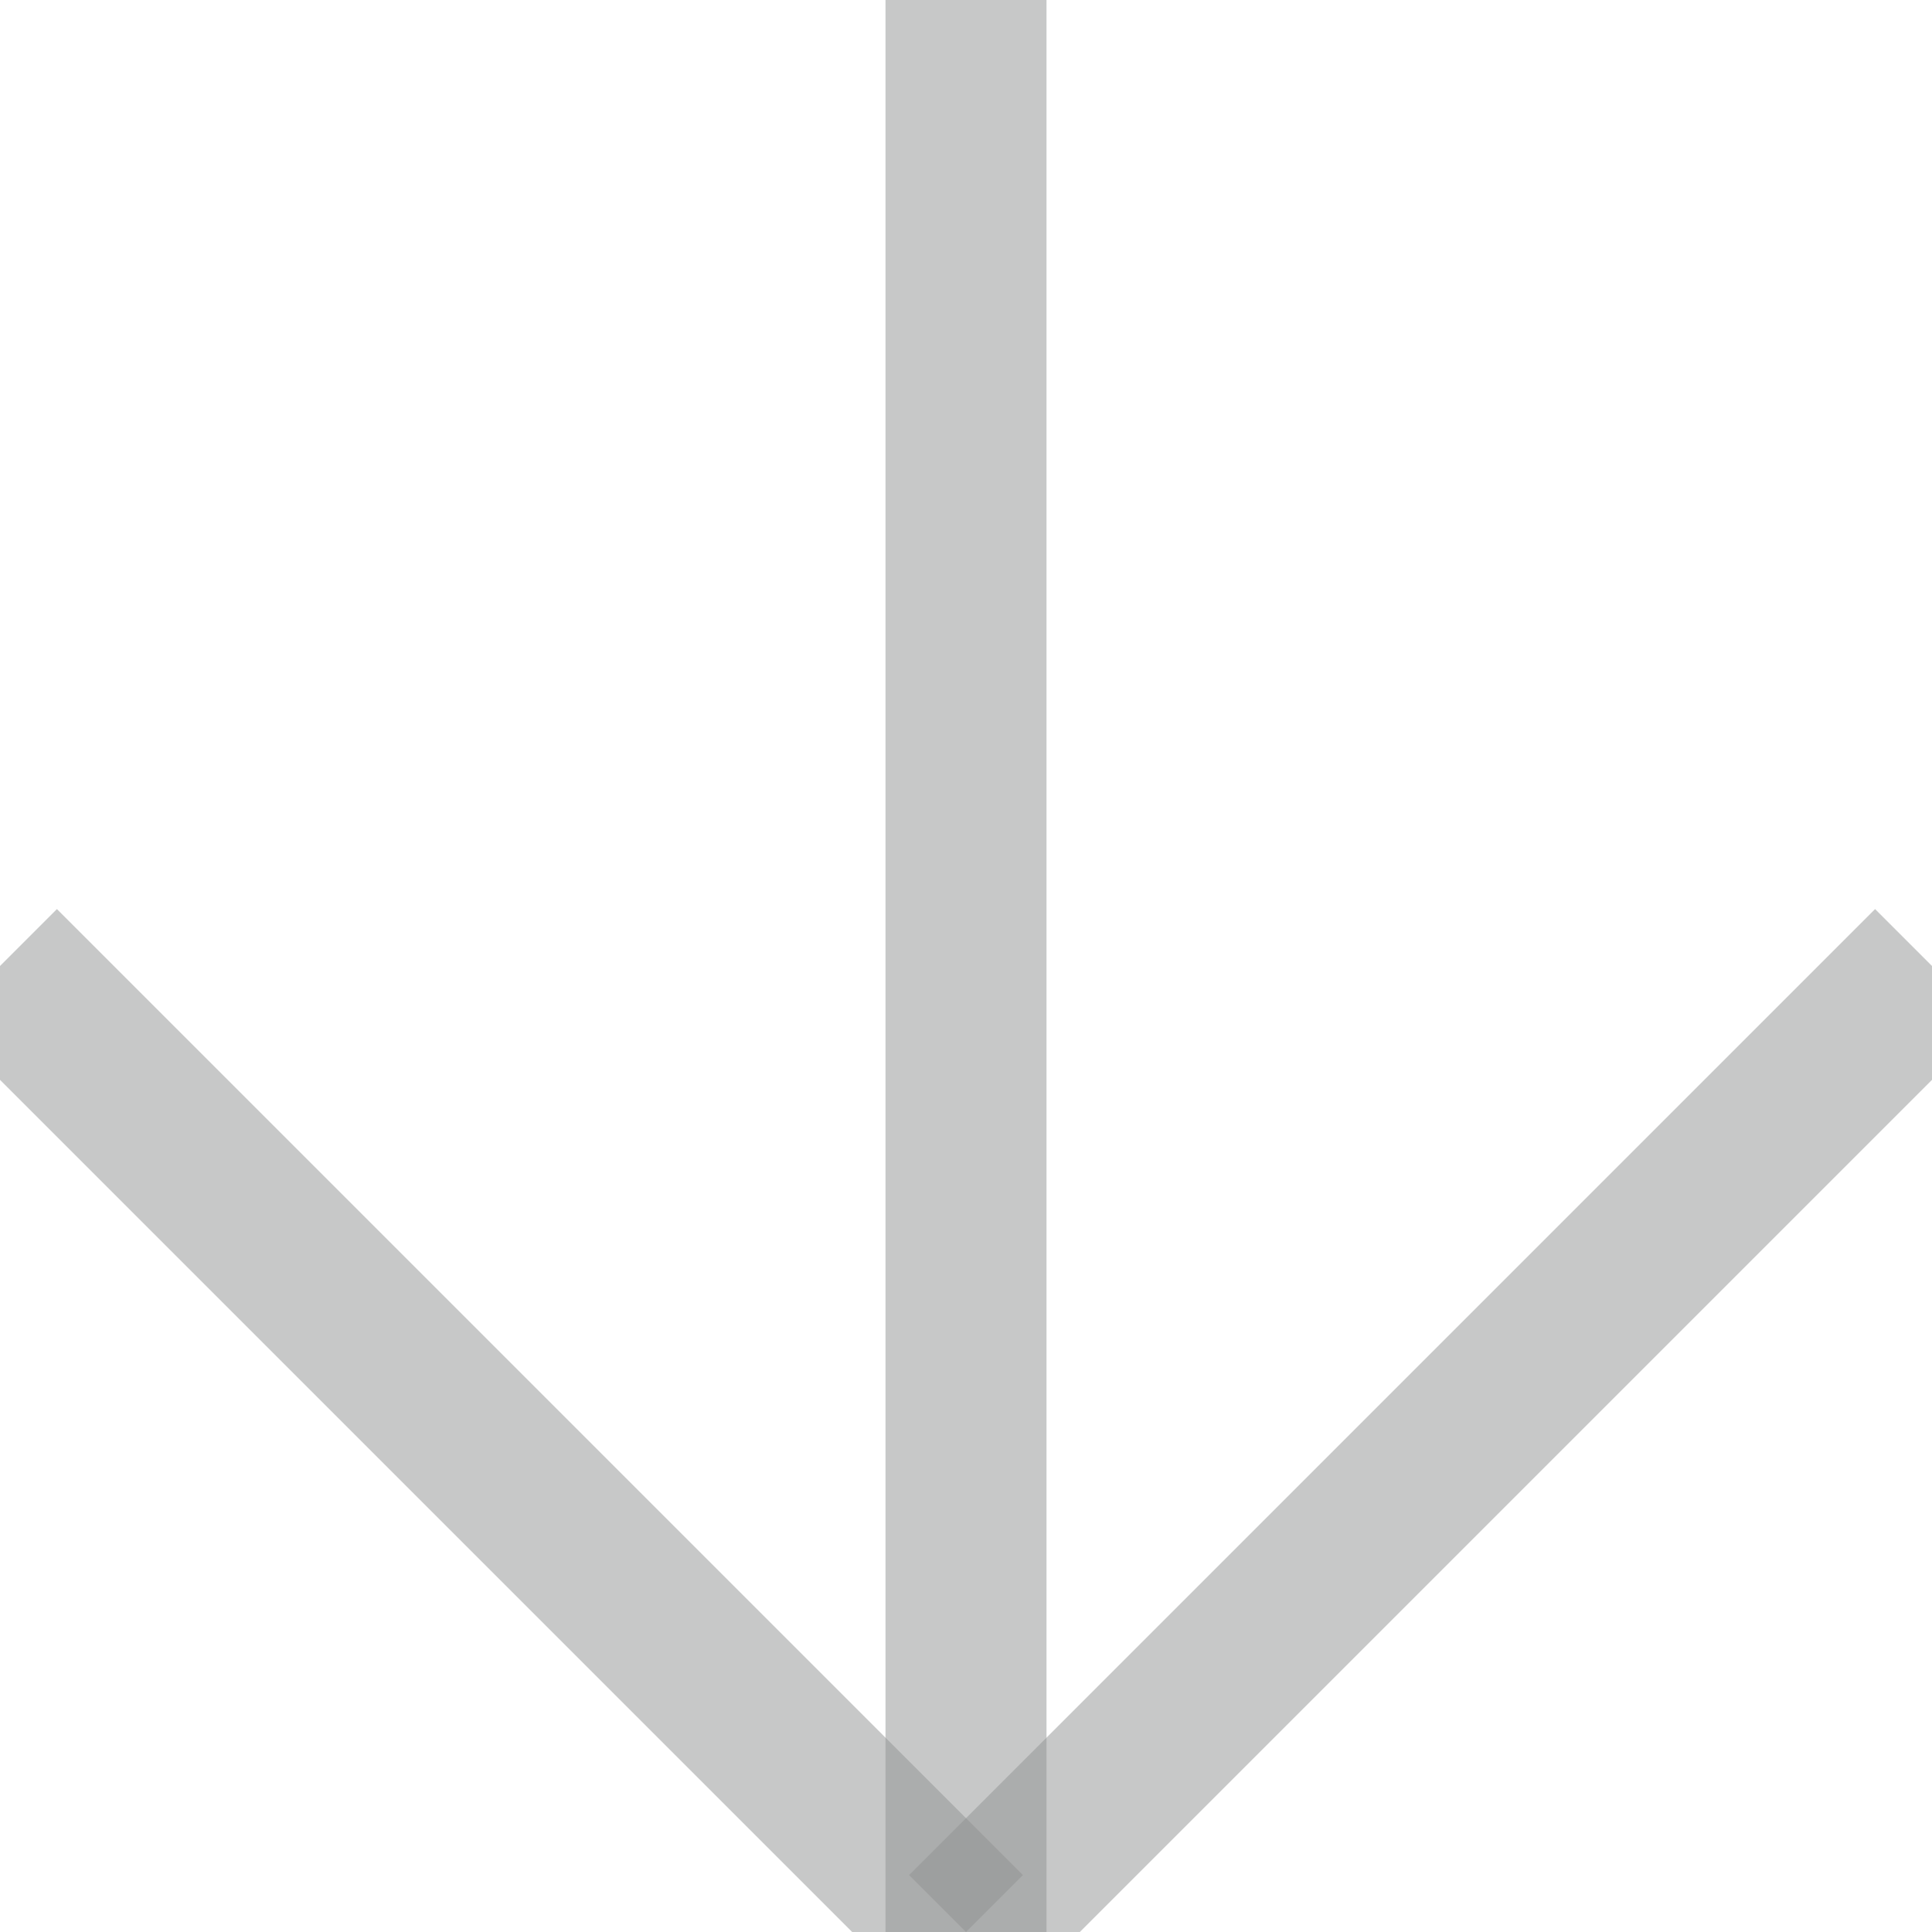
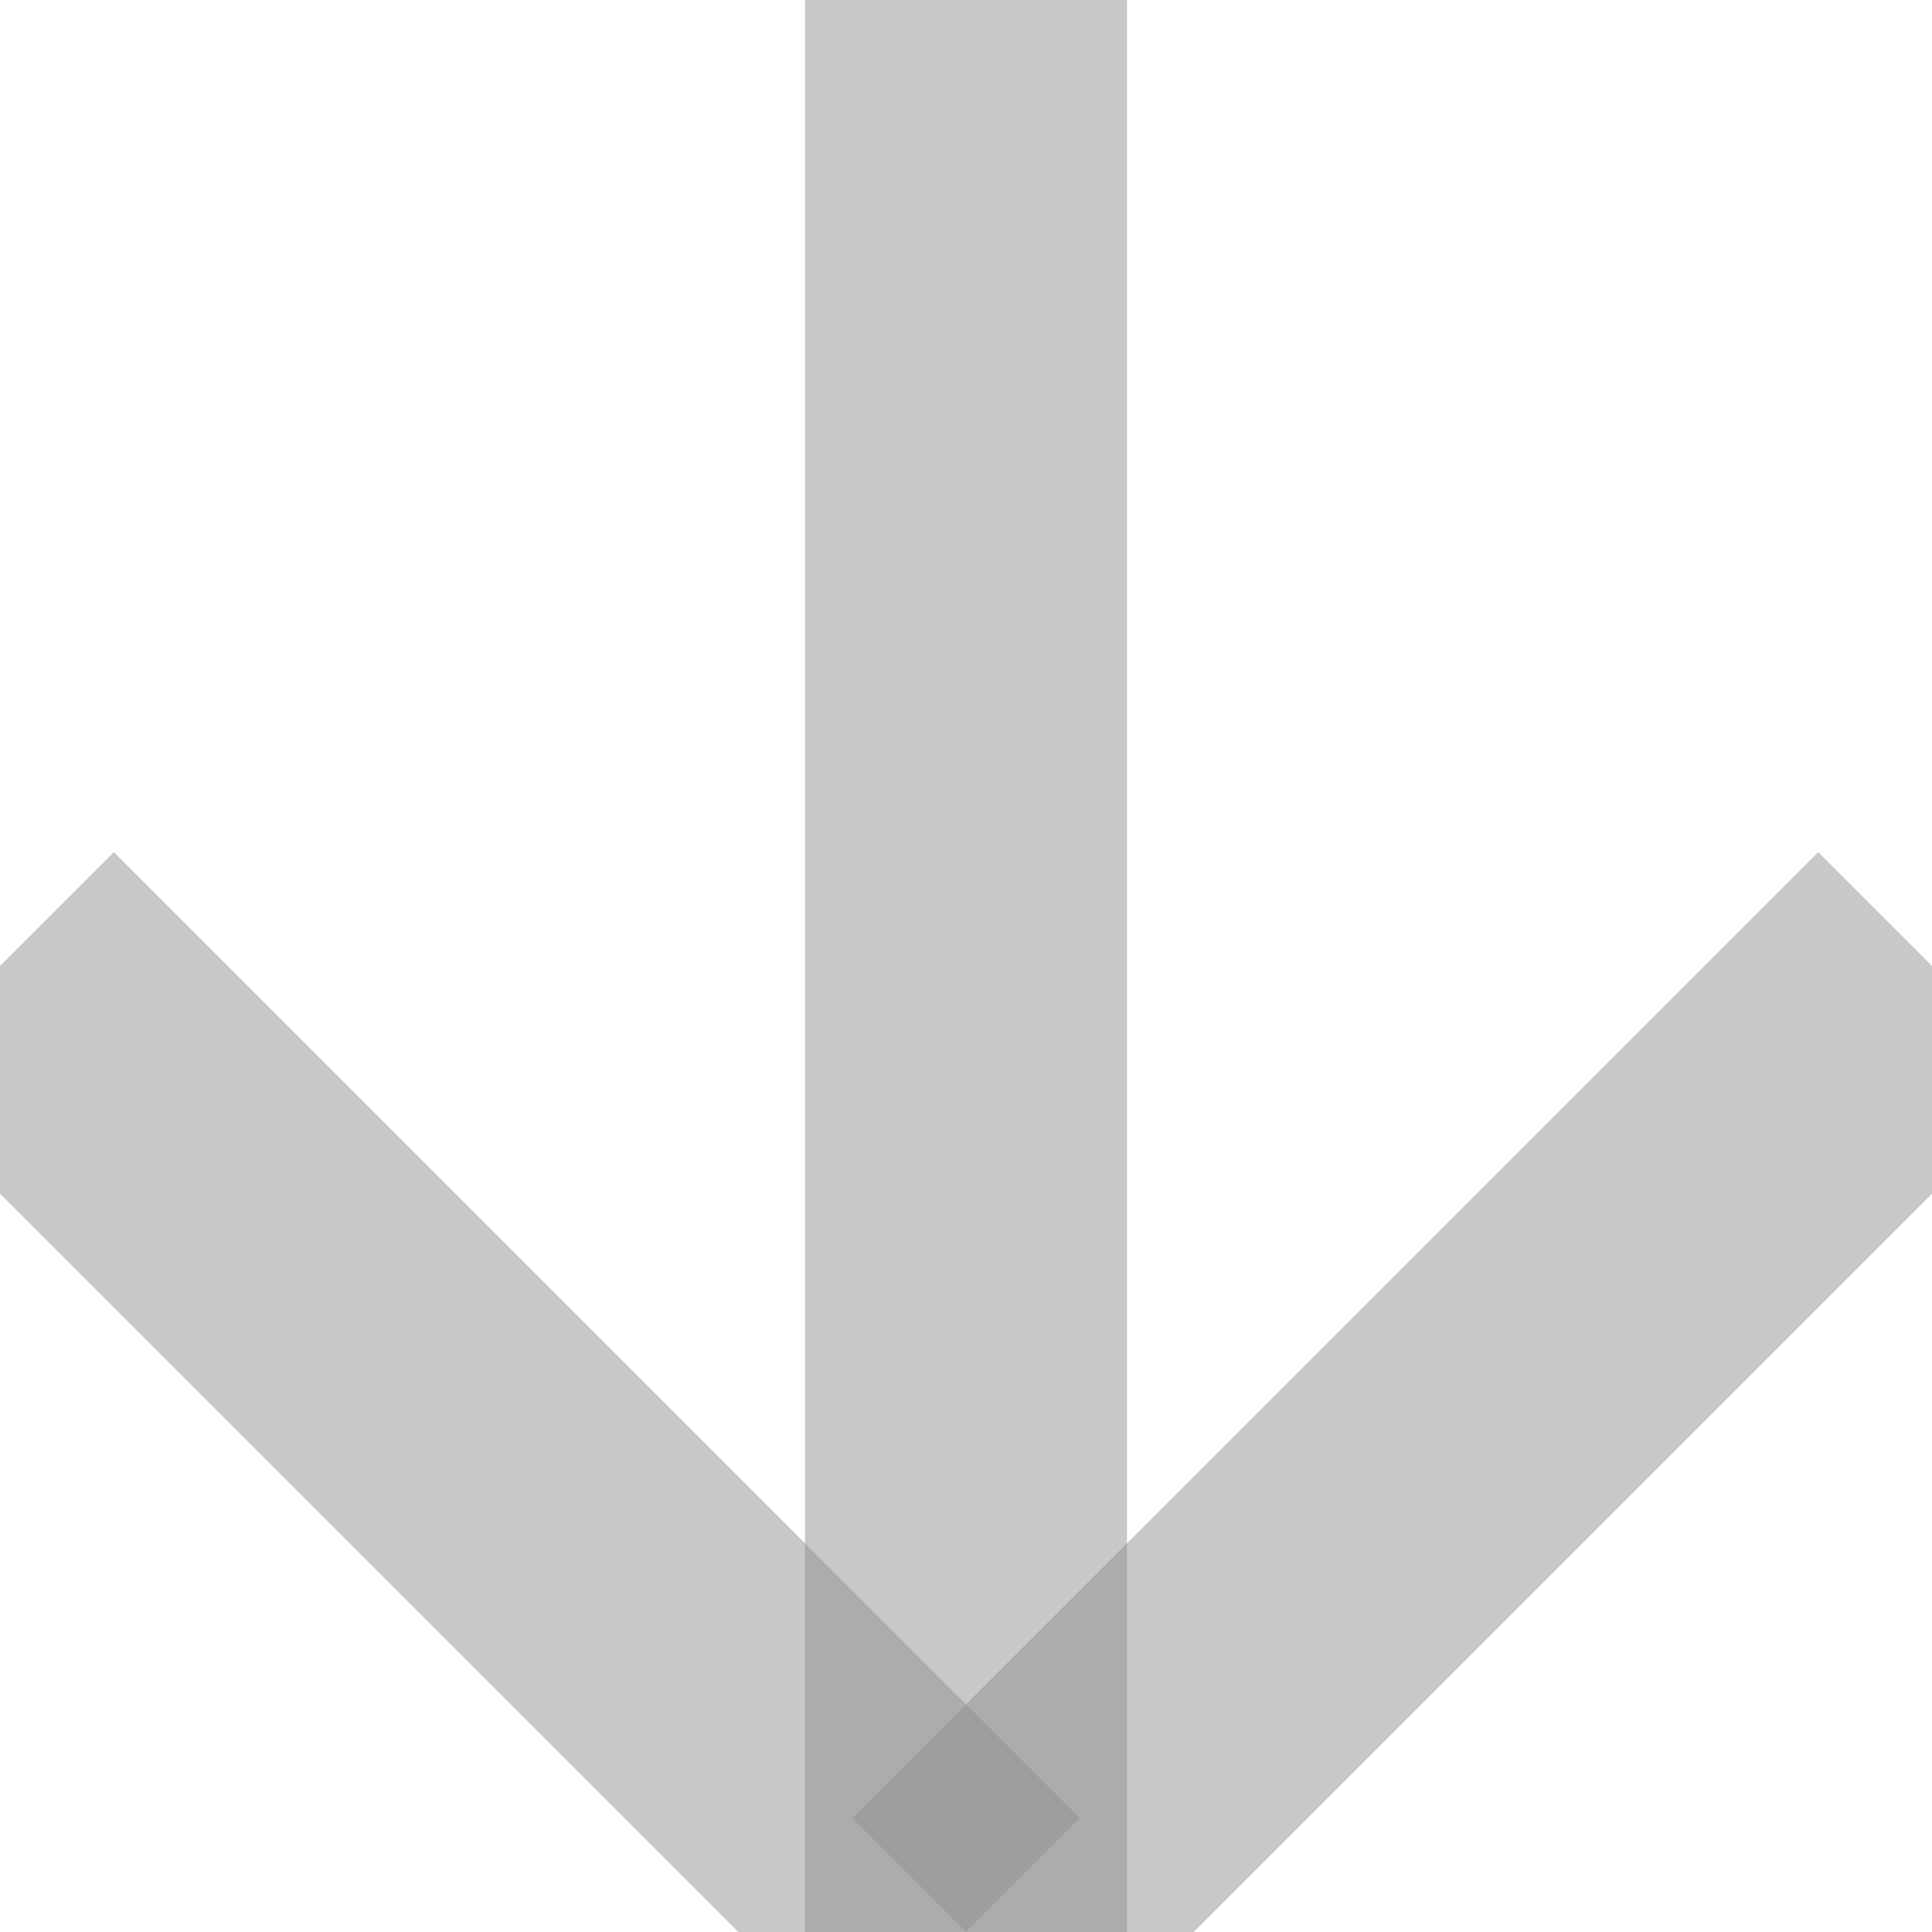
<svg xmlns="http://www.w3.org/2000/svg" width="36px" height="36px" viewBox="0 0 36 36" zoomAndPan="disable" preserveAspectRatio="none">
-   <style type="text/css"> line { stroke: rgba(145,146,147,0.5); stroke-width: 3; } </style>
+   <style type="text/css"> line { stroke: rgba(145,146,147,0.5); stroke-width: 6; } </style>
  <line x1="0" y1="18" x2="18" y2="36" />
  <line x1="36" y1="18" x2="18" y2="36" />
  <line x1="18" y1="36" x2="18" y2="0" />
</svg>
